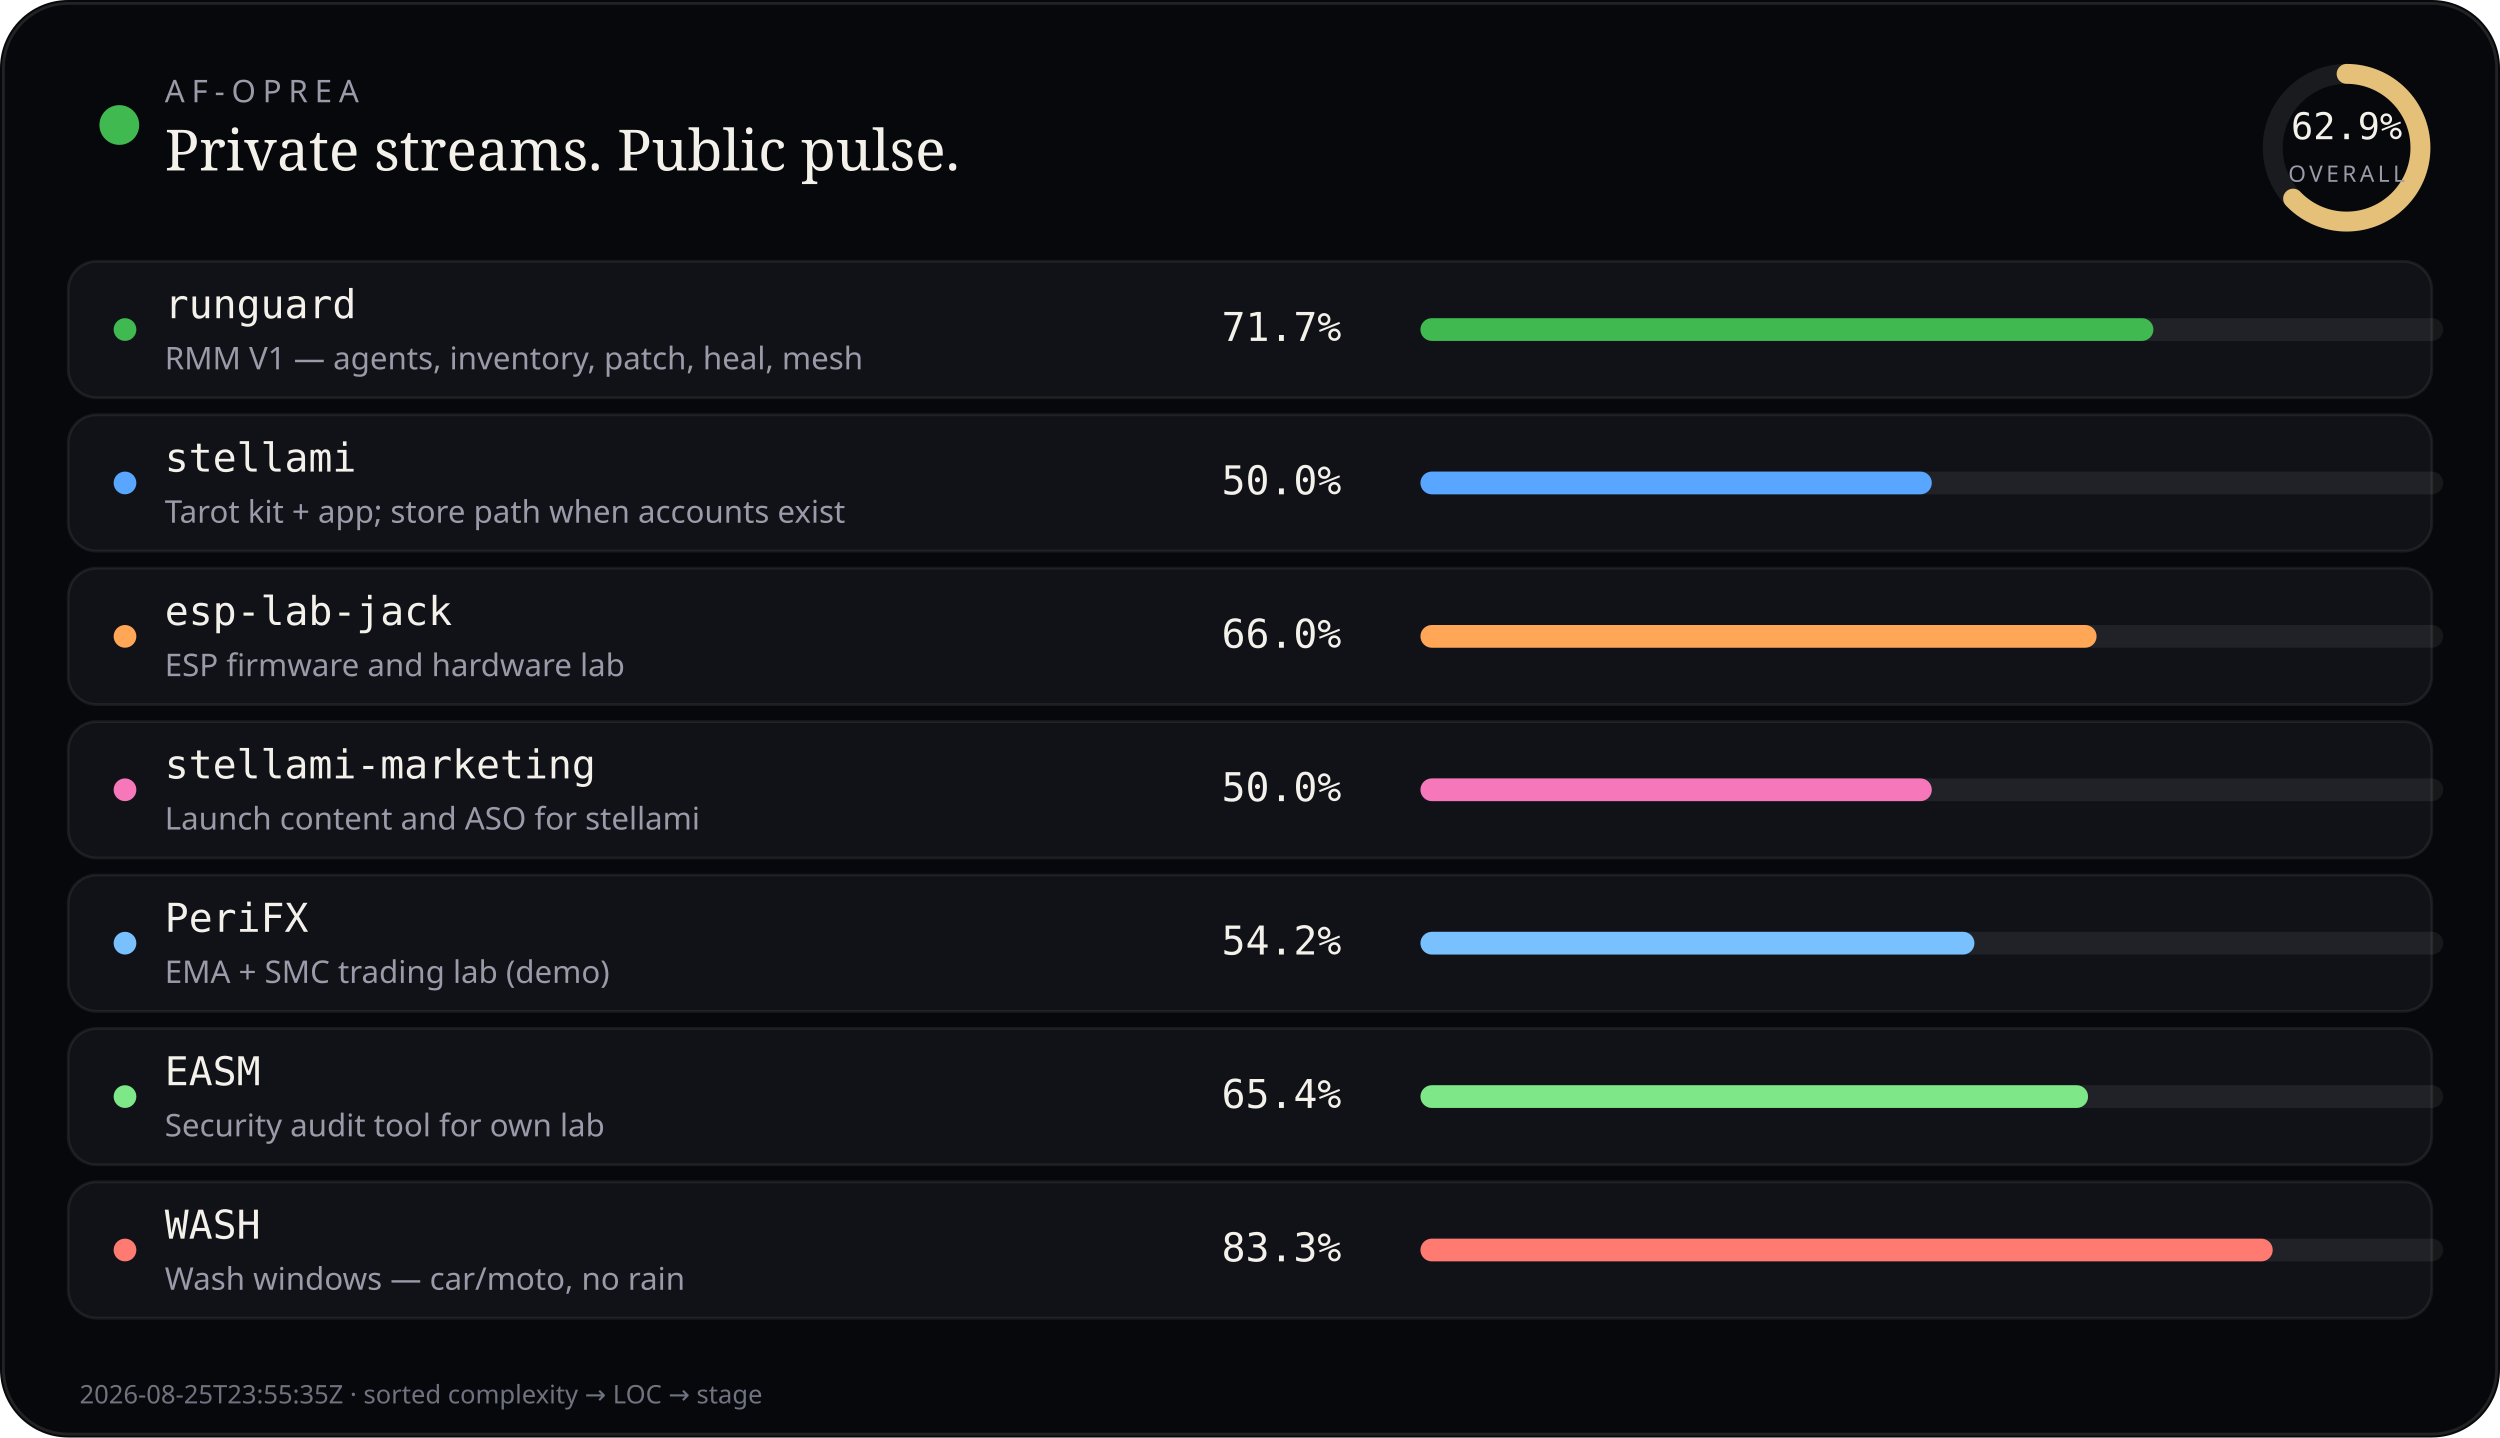
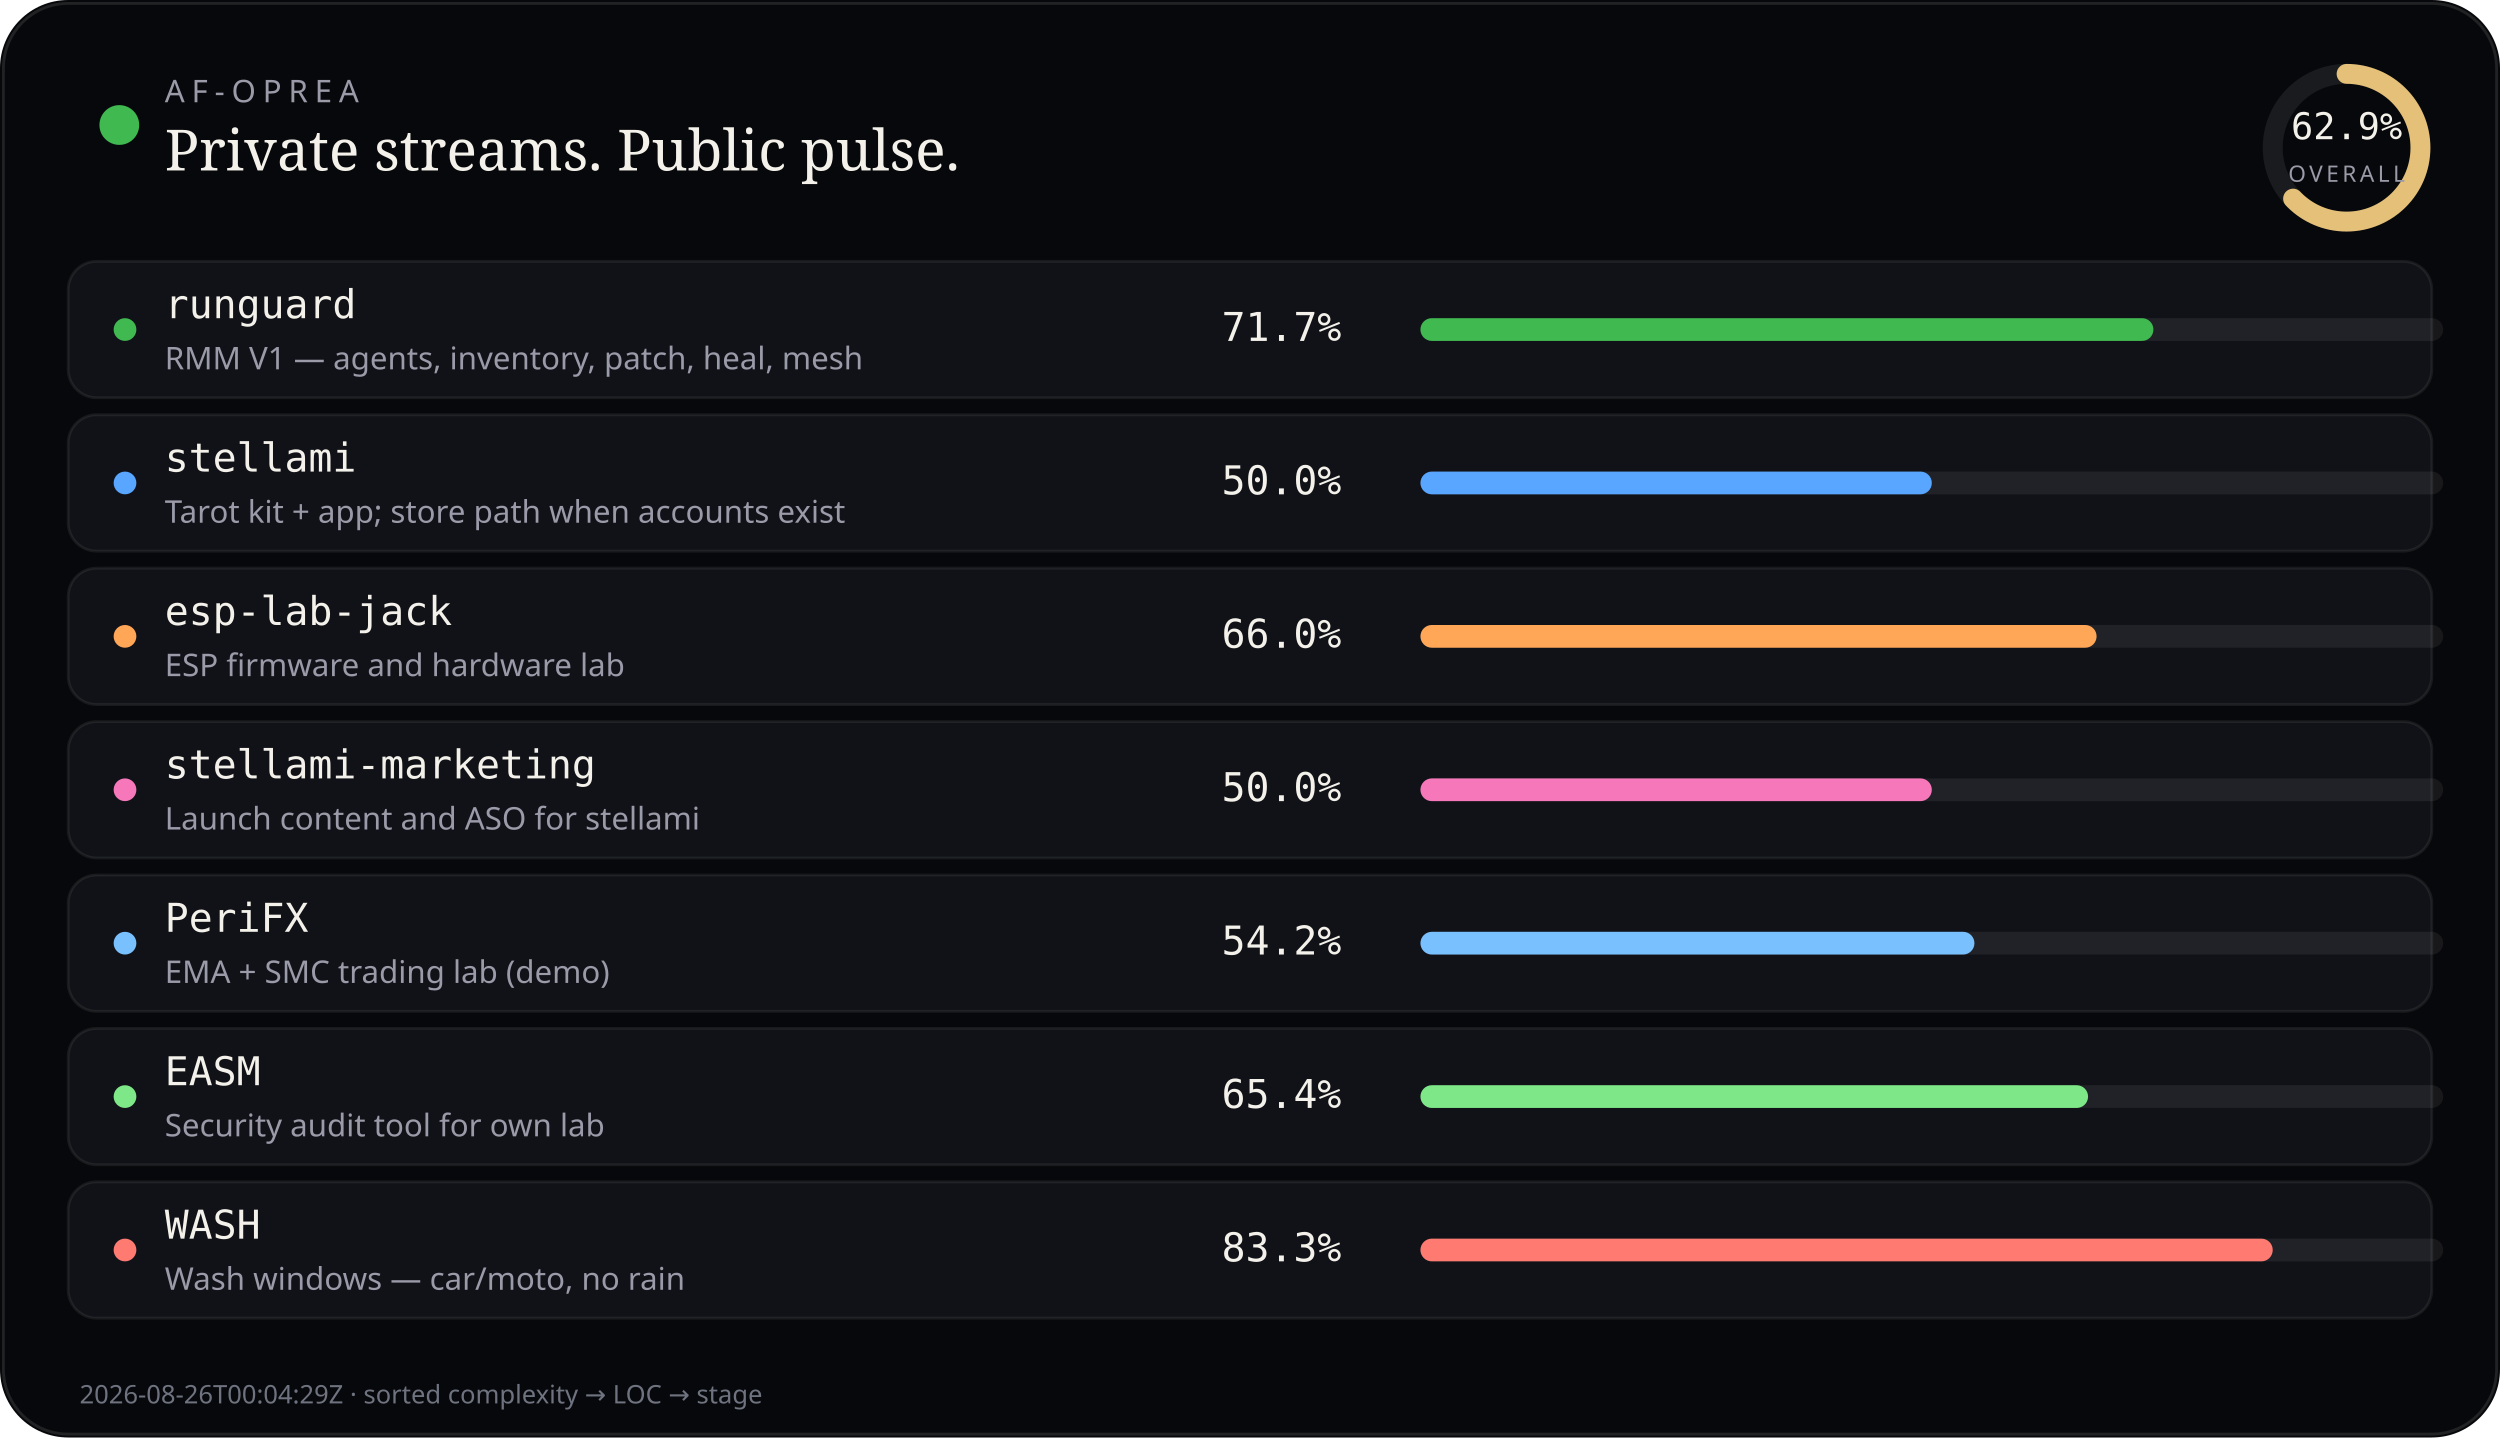
<svg xmlns="http://www.w3.org/2000/svg" viewBox="0 0 880 506" width="880" height="506" role="img" aria-label="AF-Oprea public work pulse">
  <rect width="880" height="506" rx="24" fill="#07080b" />
  <rect x="1.2" y="1.2" width="877.6" height="503.6" rx="22.8" fill="none" stroke="rgba(232,228,214,0.12)" />
  <circle cx="42" cy="44" r="7" fill="#3fb950" />
  <text x="58" y="36" fill="#9a9aa8" font-size="11" font-family="ui-sans-serif, system-ui, sans-serif" letter-spacing="2.4">AF-OPREA</text>
  <text x="58" y="60" fill="#f4f1ea" font-size="20" font-family="ui-serif, Georgia, serif">Private streams. Public pulse.</text>
  <g transform="translate(790,16)">
    <circle cx="36" cy="36" r="26" fill="none" stroke="rgba(255,255,255,0.08)" stroke-width="7" />
    <circle cx="36" cy="36" r="26" fill="none" stroke="#e4c078" stroke-width="7" stroke-linecap="round" stroke-dasharray="163.36" stroke-dashoffset="60.61" transform="rotate(-90 36 36)" />
    <text x="36" y="33" text-anchor="middle" fill="#f4f1ea" font-size="13" font-family="ui-monospace, monospace">62.9%</text>
    <text x="36" y="48" text-anchor="middle" fill="#9a9aa8" font-size="8" font-family="ui-sans-serif, system-ui, sans-serif" letter-spacing="1.2">OVERALL</text>
  </g>
  <rect x="24" y="92" width="832" height="48" rx="10" fill="#101218" stroke="rgba(232,228,214,0.08)" />
  <circle cx="44" cy="116" r="4" fill="#3fb950" />
  <text x="58" y="112" fill="#f4f1ea" font-size="14" font-family="ui-monospace, SFMono-Regular, monospace">runguard</text>
  <text x="58" y="130" fill="#9a9aa8" font-size="11" font-family="ui-sans-serif, system-ui, sans-serif">RMM V1 — agents, inventory, patch, heal, mesh</text>
  <text x="430" y="120" fill="#f4f1ea" font-size="14" font-family="ui-monospace, SFMono-Regular, monospace">71.7%</text>
  <rect x="500" y="112" width="360" height="8" rx="4" fill="rgba(255,255,255,0.07)" />
  <rect x="500" y="112" width="258" height="8" rx="4" fill="#3fb950" />
  <rect x="24" y="146" width="832" height="48" rx="10" fill="#101218" stroke="rgba(232,228,214,0.08)" />
  <circle cx="44" cy="170" r="4" fill="#58a6ff" />
  <text x="58" y="166" fill="#f4f1ea" font-size="14" font-family="ui-monospace, SFMono-Regular, monospace">stellami</text>
  <text x="58" y="184" fill="#9a9aa8" font-size="11" font-family="ui-sans-serif, system-ui, sans-serif">Tarot kit + app; store path when accounts exist</text>
  <text x="430" y="174" fill="#f4f1ea" font-size="14" font-family="ui-monospace, SFMono-Regular, monospace">50.0%</text>
  <rect x="500" y="166" width="360" height="8" rx="4" fill="rgba(255,255,255,0.07)" />
  <rect x="500" y="166" width="180" height="8" rx="4" fill="#58a6ff" />
  <rect x="24" y="200" width="832" height="48" rx="10" fill="#101218" stroke="rgba(232,228,214,0.08)" />
  <circle cx="44" cy="224" r="4" fill="#ffa657" />
  <text x="58" y="220" fill="#f4f1ea" font-size="14" font-family="ui-monospace, SFMono-Regular, monospace">esp-lab-jack</text>
  <text x="58" y="238" fill="#9a9aa8" font-size="11" font-family="ui-sans-serif, system-ui, sans-serif">ESP firmware and hardware lab</text>
  <text x="430" y="228" fill="#f4f1ea" font-size="14" font-family="ui-monospace, SFMono-Regular, monospace">66.0%</text>
  <rect x="500" y="220" width="360" height="8" rx="4" fill="rgba(255,255,255,0.07)" />
  <rect x="500" y="220" width="238" height="8" rx="4" fill="#ffa657" />
  <rect x="24" y="254" width="832" height="48" rx="10" fill="#101218" stroke="rgba(232,228,214,0.08)" />
  <circle cx="44" cy="278" r="4" fill="#f778ba" />
  <text x="58" y="274" fill="#f4f1ea" font-size="14" font-family="ui-monospace, SFMono-Regular, monospace">stellami-marketing</text>
  <text x="58" y="292" fill="#9a9aa8" font-size="11" font-family="ui-sans-serif, system-ui, sans-serif">Launch content and ASO for stellami</text>
  <text x="430" y="282" fill="#f4f1ea" font-size="14" font-family="ui-monospace, SFMono-Regular, monospace">50.0%</text>
  <rect x="500" y="274" width="360" height="8" rx="4" fill="rgba(255,255,255,0.07)" />
  <rect x="500" y="274" width="180" height="8" rx="4" fill="#f778ba" />
  <rect x="24" y="308" width="832" height="48" rx="10" fill="#101218" stroke="rgba(232,228,214,0.08)" />
  <circle cx="44" cy="332" r="4" fill="#79c0ff" />
  <text x="58" y="328" fill="#f4f1ea" font-size="14" font-family="ui-monospace, SFMono-Regular, monospace">PeriFX</text>
  <text x="58" y="346" fill="#9a9aa8" font-size="11" font-family="ui-sans-serif, system-ui, sans-serif">EMA + SMC trading lab (demo)</text>
  <text x="430" y="336" fill="#f4f1ea" font-size="14" font-family="ui-monospace, SFMono-Regular, monospace">54.2%</text>
  <rect x="500" y="328" width="360" height="8" rx="4" fill="rgba(255,255,255,0.07)" />
  <rect x="500" y="328" width="195" height="8" rx="4" fill="#79c0ff" />
  <rect x="24" y="362" width="832" height="48" rx="10" fill="#101218" stroke="rgba(232,228,214,0.08)" />
  <circle cx="44" cy="386" r="4" fill="#7ee787" />
  <text x="58" y="382" fill="#f4f1ea" font-size="14" font-family="ui-monospace, SFMono-Regular, monospace">EASM</text>
  <text x="58" y="400" fill="#9a9aa8" font-size="11" font-family="ui-sans-serif, system-ui, sans-serif">Security audit tool for own lab</text>
  <text x="430" y="390" fill="#f4f1ea" font-size="14" font-family="ui-monospace, SFMono-Regular, monospace">65.4%</text>
  <rect x="500" y="382" width="360" height="8" rx="4" fill="rgba(255,255,255,0.07)" />
  <rect x="500" y="382" width="235" height="8" rx="4" fill="#7ee787" />
  <rect x="24" y="416" width="832" height="48" rx="10" fill="#101218" stroke="rgba(232,228,214,0.08)" />
  <circle cx="44" cy="440" r="4" fill="#ff7b72" />
  <text x="58" y="436" fill="#f4f1ea" font-size="14" font-family="ui-monospace, SFMono-Regular, monospace">WASH</text>
  <text x="58" y="454" fill="#9a9aa8" font-size="11" font-family="ui-sans-serif, system-ui, sans-serif">Wash windows — car/moto, no rain</text>
  <text x="430" y="444" fill="#f4f1ea" font-size="14" font-family="ui-monospace, SFMono-Regular, monospace">83.3%</text>
  <rect x="500" y="436" width="360" height="8" rx="4" fill="rgba(255,255,255,0.07)" />
  <rect x="500" y="436" width="300" height="8" rx="4" fill="#ff7b72" />
-   <text x="28" y="494" fill="#6f7380" font-size="9" font-family="ui-sans-serif, system-ui, sans-serif">2026-08-25T23:55:35Z · sorted complexity → LOC → stage</text>
+   <text x="28" y="494" fill="#6f7380" font-size="9" font-family="ui-sans-serif, system-ui, sans-serif">2026-08-26T00:04:29Z · sorted complexity → LOC → stage</text>
</svg>
